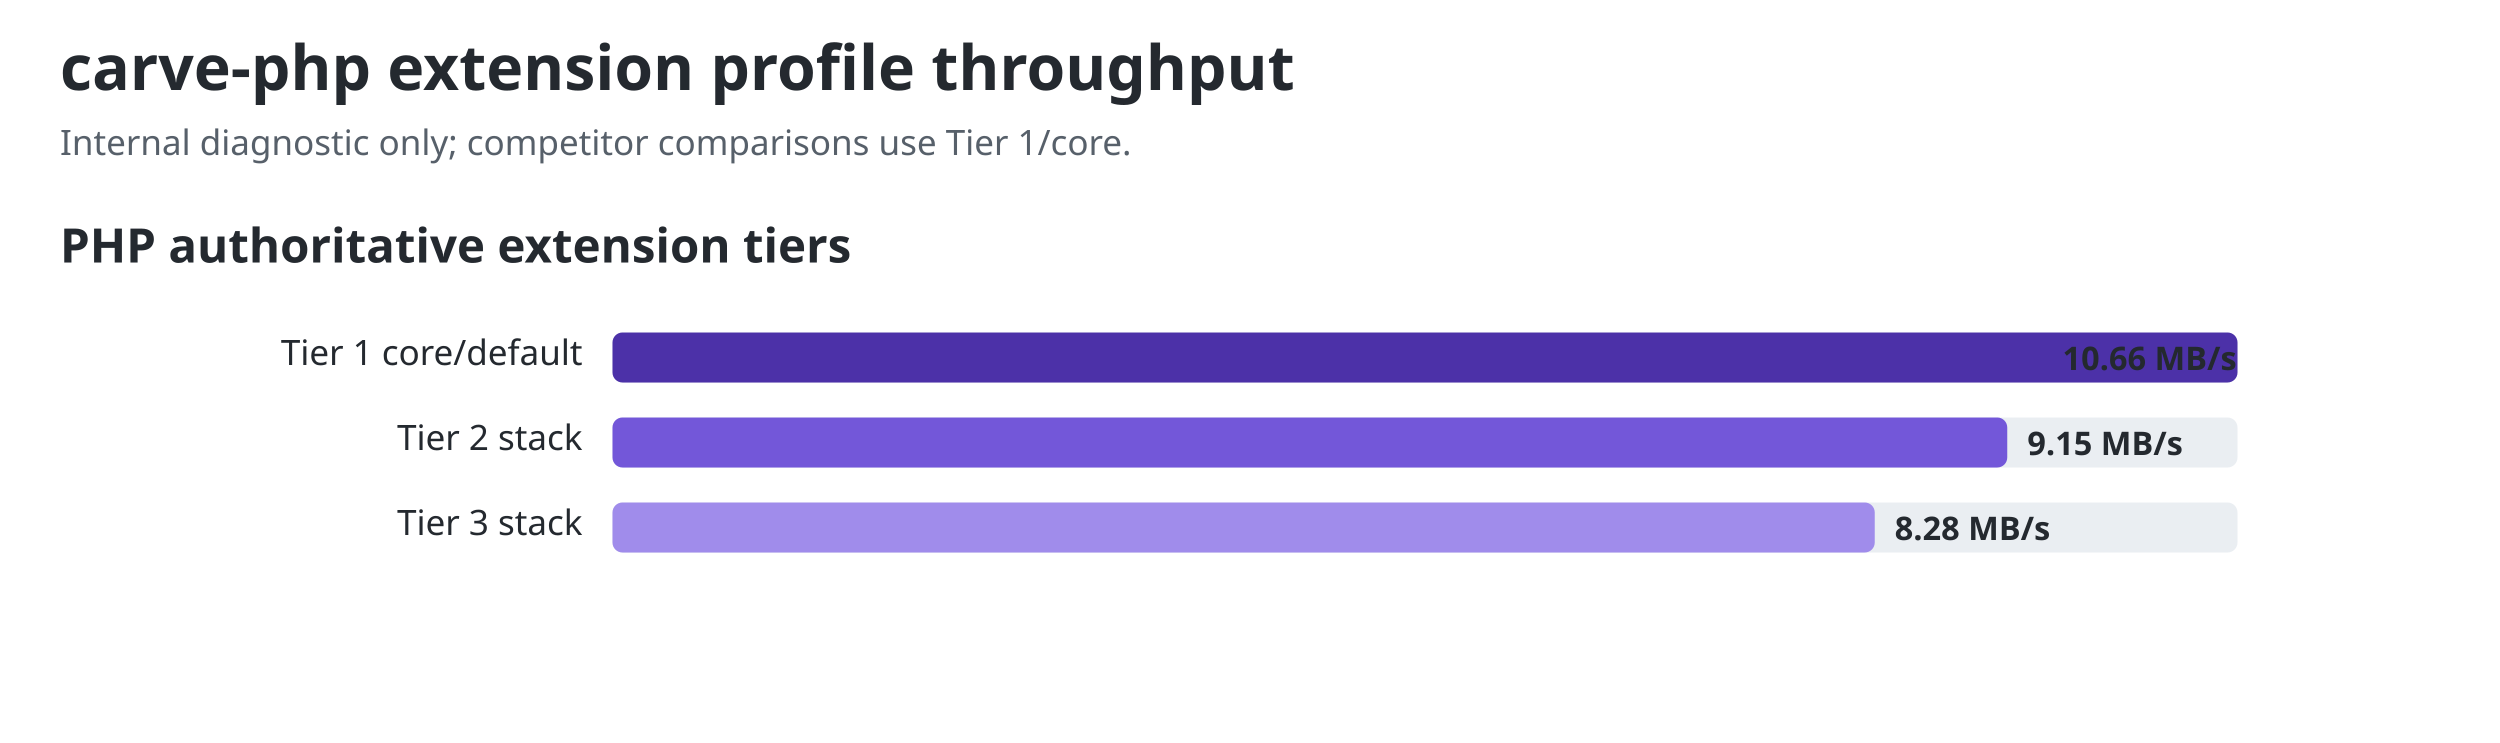
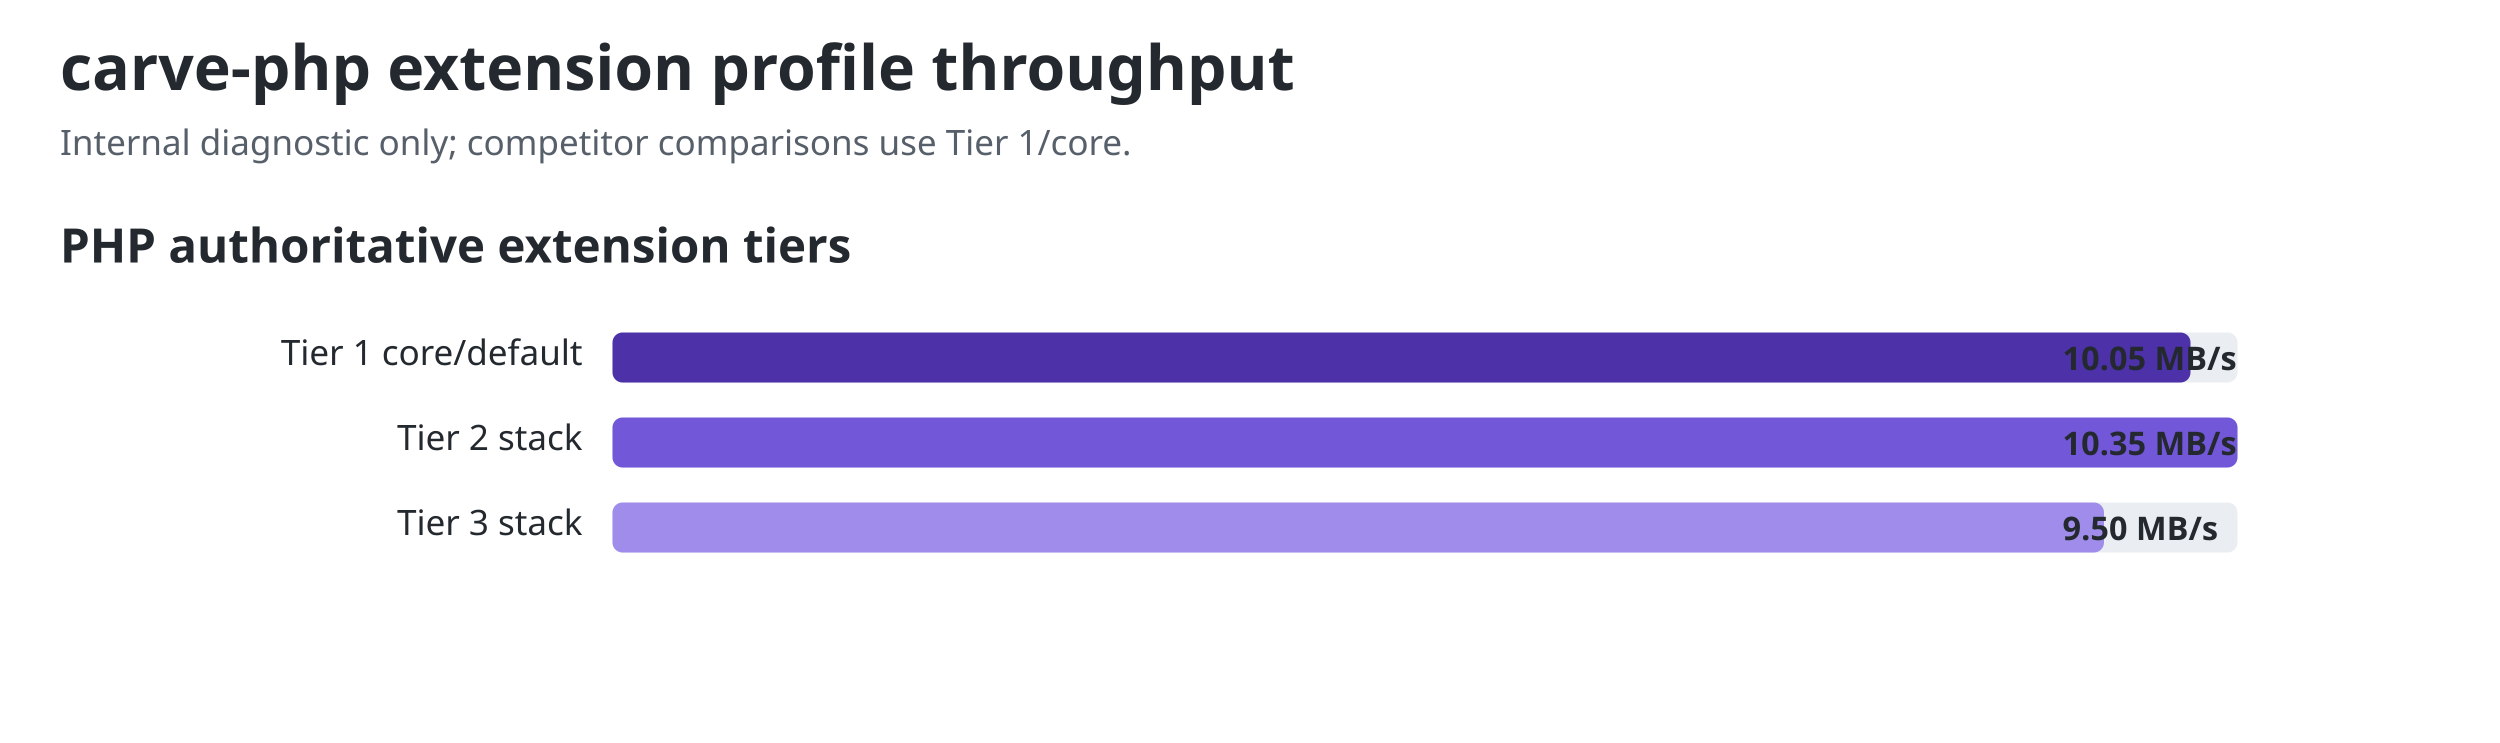
<svg xmlns="http://www.w3.org/2000/svg" width="1000" height="297" viewBox="0 0 1000 297" role="img" aria-labelledby="title desc">
  <style>text{font-family:ui-sans-serif,system-ui,sans-serif;fill:#24292f}.title{font-size:25px;font-weight:700}.sub{font-size:14px;fill:#57606a}.group{font-size:19px;font-weight:650}.label{font-size:14px}.value{font-size:13px;font-weight:650;fill:#24292f}.track{fill:#eaeef2}@media(prefers-color-scheme:dark){text,.value{fill:#f0f6fc}.sub{fill:#8c959f}.track{fill:#30363d}}</style>
  <text id="chart-title" class="title" x="24" y="36">carve-php extension profile throughput</text>
  <text class="sub" x="24" y="62">Internal diagnostic only; competitor comparisons use Tier 1/core.</text>
  <text class="group" x="24" y="105">PHP authoritative extension tiers</text>
  <text class="label" x="233" y="146" text-anchor="end">Tier 1 core/default</text>
  <rect class="track" x="245" y="133" width="650" height="20" rx="4" />
-   <rect x="245" y="133" width="650.0" height="20" rx="4" fill="#4c31a8" />
-   <text class="value" x="825" y="148">10.66 MB/s</text>
+   <rect x="245" y="133" width="631.2" height="20" rx="4" fill="#4c31a8" />
+   <text class="value" x="825" y="148">10.05 MB/s</text>
  <text class="label" x="233" y="180" text-anchor="end">Tier 2 stack</text>
  <rect class="track" x="245" y="167" width="650" height="20" rx="4" />
-   <rect x="245" y="167" width="557.9" height="20" rx="4" fill="#7357d9" />
-   <text class="value" x="810.927" y="182">9.15 MB/s</text>
+   <rect x="245" y="167" width="650.0" height="20" rx="4" fill="#7357d9" />
+   <text class="value" x="825" y="182">10.35 MB/s</text>
  <text class="label" x="233" y="214" text-anchor="end">Tier 3 stack</text>
  <rect class="track" x="245" y="201" width="650" height="20" rx="4" />
-   <rect x="245" y="201" width="504.9" height="20" rx="4" fill="#a08ceb" />
-   <text class="value" x="757.878" y="216">8.28 MB/s</text>
+   <rect x="245" y="201" width="596.6" height="20" rx="4" fill="#a08ceb" />
+   <text class="value" x="825" y="216">9.50 MB/s</text>
</svg>
